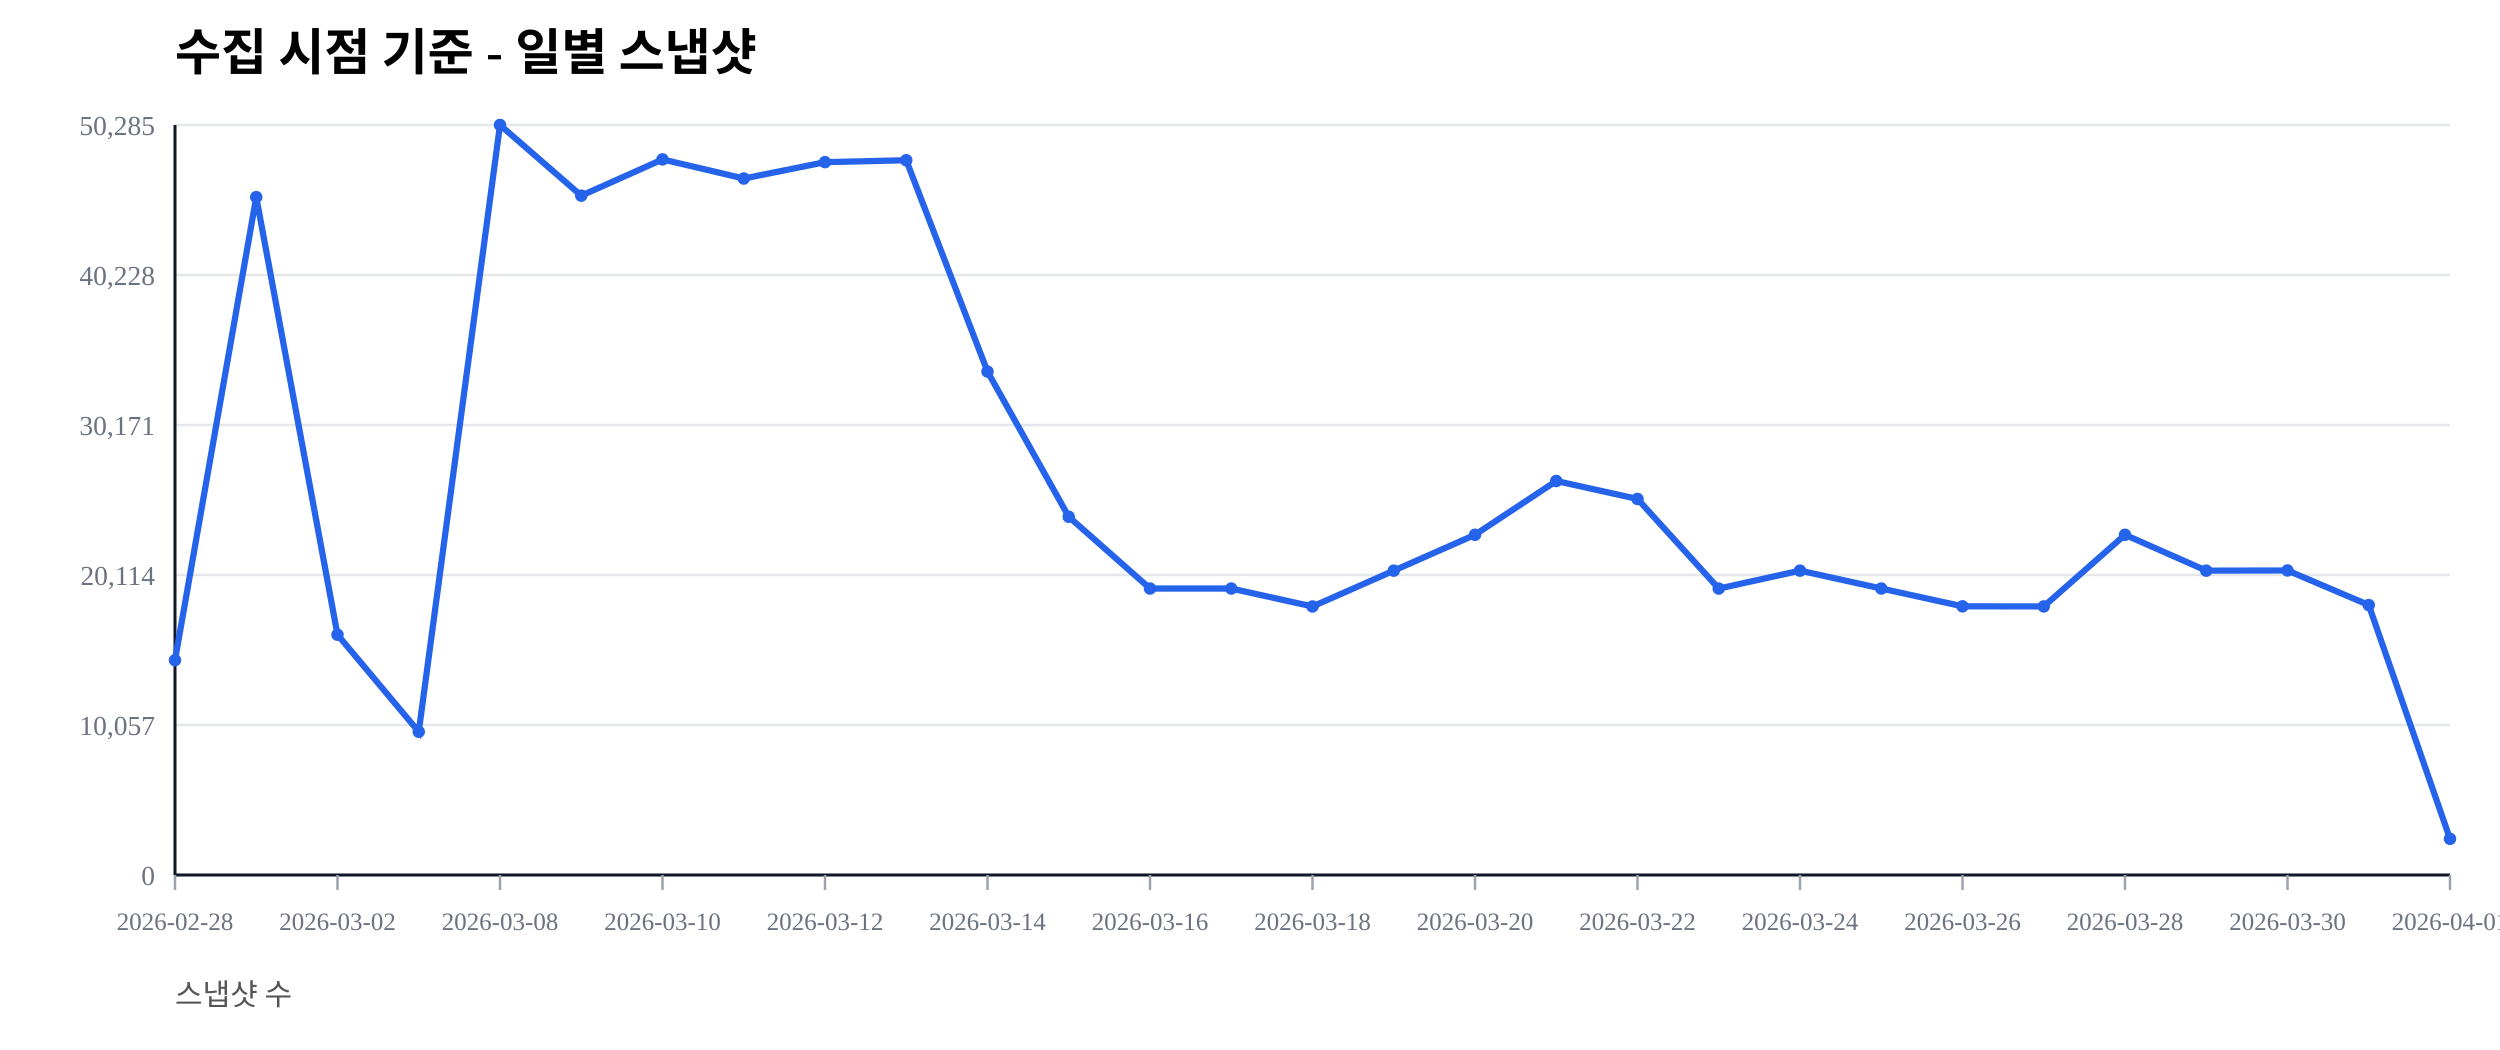
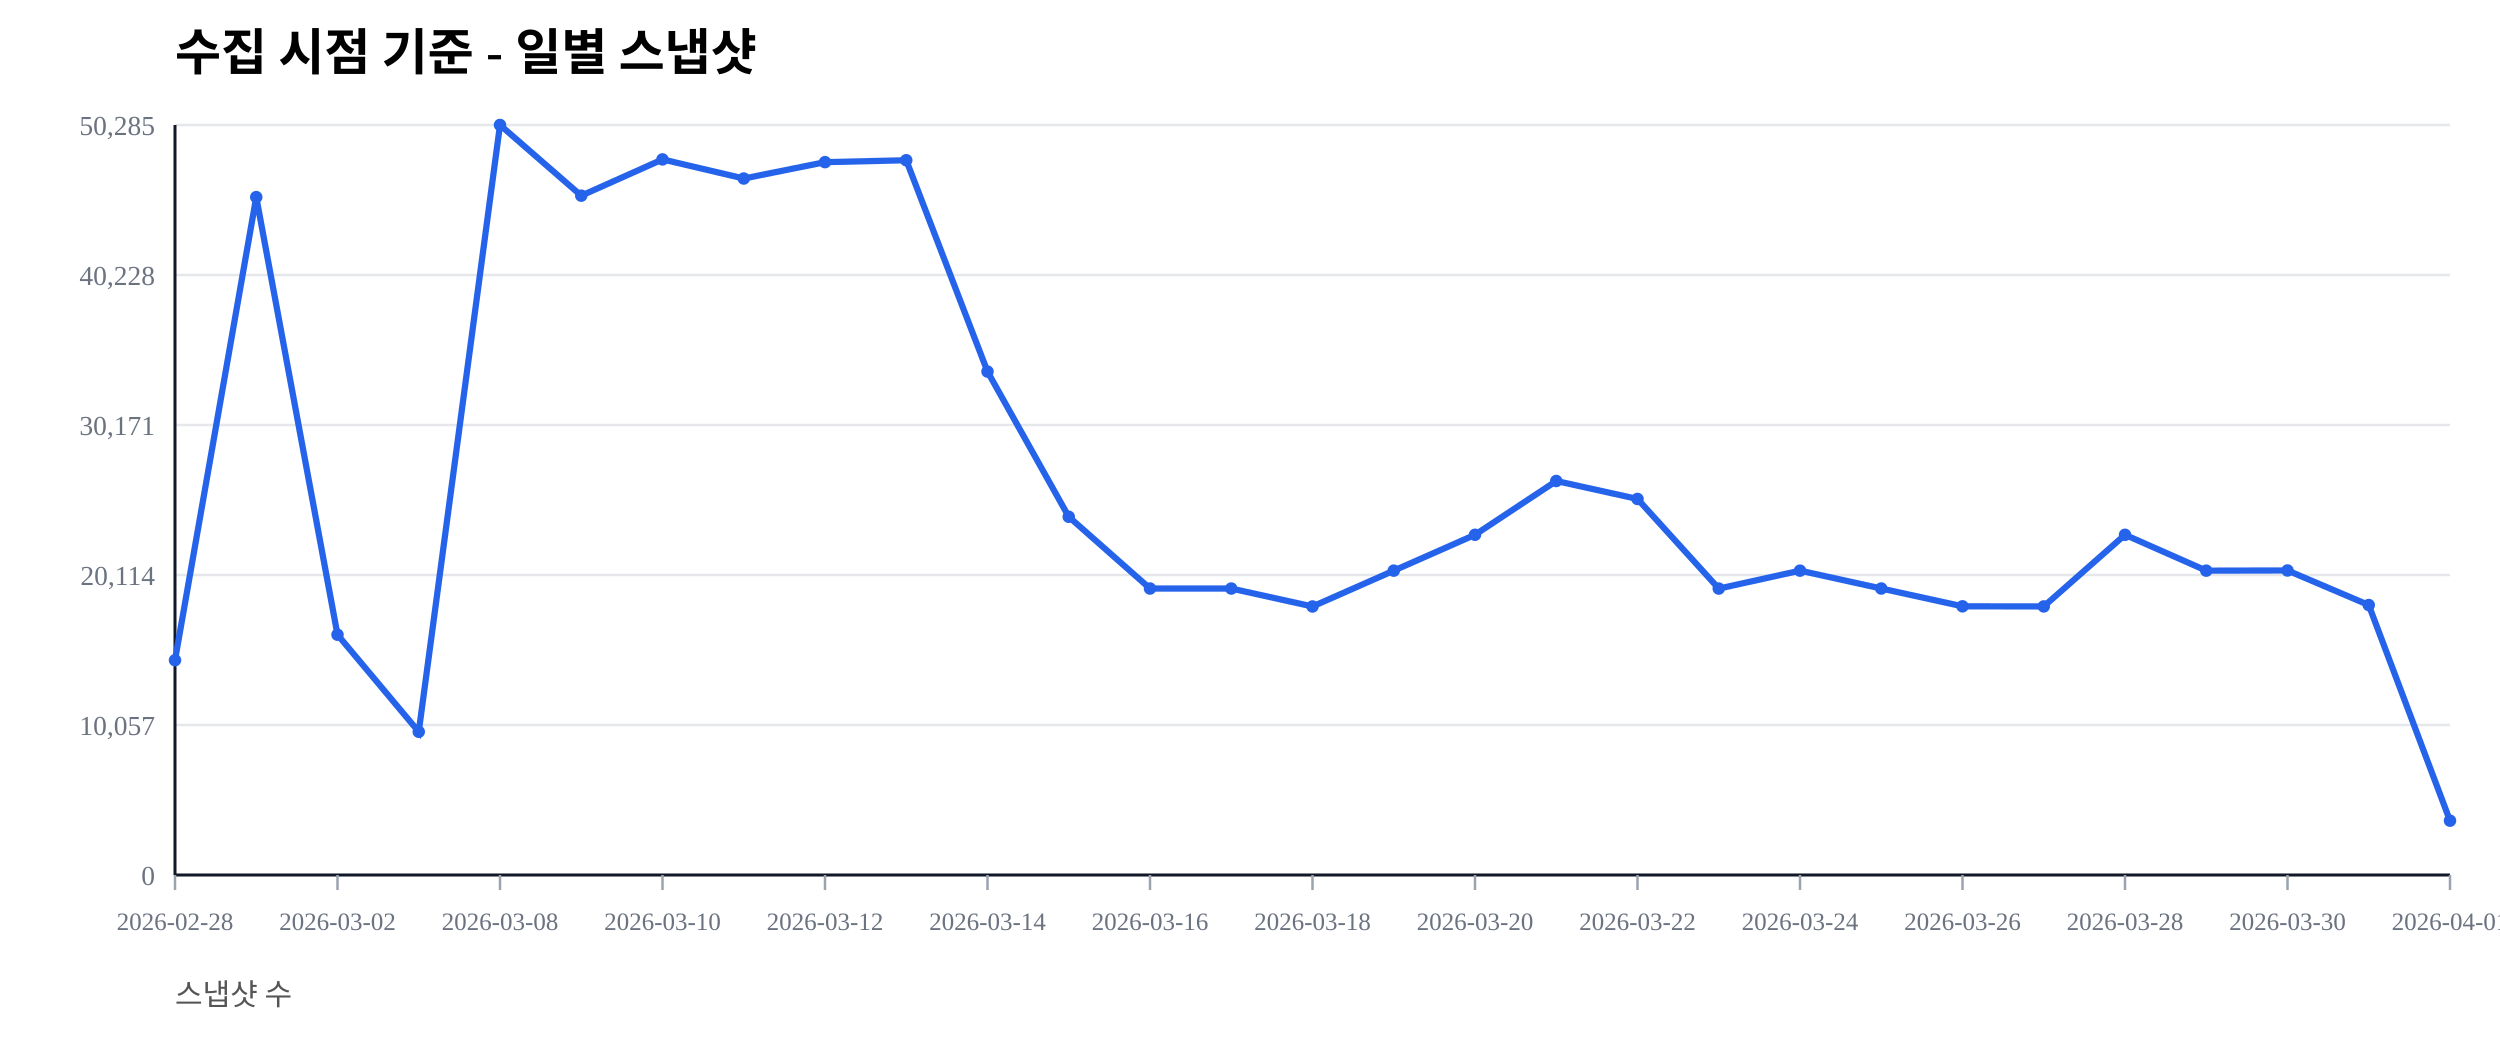
<svg xmlns="http://www.w3.org/2000/svg" width="1000" height="420" viewBox="0 0 1000 420">
  <rect width="100%" height="100%" fill="#ffffff" />
  <text x="70" y="28" font-size="20" font-weight="600">수집 시점 기준 - 일별 스냅샷</text>
  <text x="70" y="402" font-size="12" fill="#555">스냅샷 수</text>
  <line x1="70" y1="350.00" x2="980" y2="350.00" stroke="#e5e7eb" stroke-width="1" />
  <text x="62" y="354.00" font-size="11" fill="#6b7280" text-anchor="end">0</text>
  <line x1="70" y1="290.00" x2="980" y2="290.00" stroke="#e5e7eb" stroke-width="1" />
  <text x="62" y="294.00" font-size="11" fill="#6b7280" text-anchor="end">10,057</text>
  <line x1="70" y1="230.00" x2="980" y2="230.00" stroke="#e5e7eb" stroke-width="1" />
  <text x="62" y="234.00" font-size="11" fill="#6b7280" text-anchor="end">20,114</text>
  <line x1="70" y1="170.00" x2="980" y2="170.00" stroke="#e5e7eb" stroke-width="1" />
  <text x="62" y="174.00" font-size="11" fill="#6b7280" text-anchor="end">30,171</text>
  <line x1="70" y1="110.00" x2="980" y2="110.00" stroke="#e5e7eb" stroke-width="1" />
  <text x="62" y="114.00" font-size="11" fill="#6b7280" text-anchor="end">40,228</text>
  <line x1="70" y1="50.00" x2="980" y2="50.00" stroke="#e5e7eb" stroke-width="1" />
  <text x="62" y="54.00" font-size="11" fill="#6b7280" text-anchor="end">50,285</text>
  <line x1="70" y1="350" x2="980" y2="350" stroke="#111827" stroke-width="1.2" />
  <line x1="70" y1="50" x2="70" y2="350" stroke="#111827" stroke-width="1.2" />
  <line x1="70.00" y1="350" x2="70.00" y2="356" stroke="#9ca3af" stroke-width="1" />
  <text x="70.00" y="372" font-size="10" fill="#6b7280" text-anchor="middle">2026-02-28</text>
  <line x1="135.00" y1="350" x2="135.00" y2="356" stroke="#9ca3af" stroke-width="1" />
  <text x="135.00" y="372" font-size="10" fill="#6b7280" text-anchor="middle">2026-03-02</text>
  <line x1="200.00" y1="350" x2="200.00" y2="356" stroke="#9ca3af" stroke-width="1" />
  <text x="200.00" y="372" font-size="10" fill="#6b7280" text-anchor="middle">2026-03-08</text>
  <line x1="265.00" y1="350" x2="265.00" y2="356" stroke="#9ca3af" stroke-width="1" />
  <text x="265.00" y="372" font-size="10" fill="#6b7280" text-anchor="middle">2026-03-10</text>
  <line x1="330.00" y1="350" x2="330.00" y2="356" stroke="#9ca3af" stroke-width="1" />
  <text x="330.00" y="372" font-size="10" fill="#6b7280" text-anchor="middle">2026-03-12</text>
  <line x1="395.00" y1="350" x2="395.00" y2="356" stroke="#9ca3af" stroke-width="1" />
  <text x="395.00" y="372" font-size="10" fill="#6b7280" text-anchor="middle">2026-03-14</text>
  <line x1="460.00" y1="350" x2="460.00" y2="356" stroke="#9ca3af" stroke-width="1" />
  <text x="460.00" y="372" font-size="10" fill="#6b7280" text-anchor="middle">2026-03-16</text>
  <line x1="525.00" y1="350" x2="525.00" y2="356" stroke="#9ca3af" stroke-width="1" />
  <text x="525.00" y="372" font-size="10" fill="#6b7280" text-anchor="middle">2026-03-18</text>
  <line x1="590.00" y1="350" x2="590.00" y2="356" stroke="#9ca3af" stroke-width="1" />
  <text x="590.00" y="372" font-size="10" fill="#6b7280" text-anchor="middle">2026-03-20</text>
  <line x1="655.00" y1="350" x2="655.00" y2="356" stroke="#9ca3af" stroke-width="1" />
  <text x="655.00" y="372" font-size="10" fill="#6b7280" text-anchor="middle">2026-03-22</text>
  <line x1="720.00" y1="350" x2="720.00" y2="356" stroke="#9ca3af" stroke-width="1" />
  <text x="720.00" y="372" font-size="10" fill="#6b7280" text-anchor="middle">2026-03-24</text>
  <line x1="785.00" y1="350" x2="785.00" y2="356" stroke="#9ca3af" stroke-width="1" />
  <text x="785.00" y="372" font-size="10" fill="#6b7280" text-anchor="middle">2026-03-26</text>
  <line x1="850.00" y1="350" x2="850.00" y2="356" stroke="#9ca3af" stroke-width="1" />
  <text x="850.00" y="372" font-size="10" fill="#6b7280" text-anchor="middle">2026-03-28</text>
  <line x1="915.00" y1="350" x2="915.00" y2="356" stroke="#9ca3af" stroke-width="1" />
  <text x="915.00" y="372" font-size="10" fill="#6b7280" text-anchor="middle">2026-03-30</text>
  <line x1="980.00" y1="350" x2="980.00" y2="356" stroke="#9ca3af" stroke-width="1" />
  <text x="980.00" y="372" font-size="10" fill="#6b7280" text-anchor="middle">2026-04-01</text>
-   <polyline fill="none" stroke="#2563eb" stroke-width="2.5" points="70.00,264.08 102.50,78.85 135.00,253.89 167.50,292.71 200.00,50.00 232.50,78.27 265.00,63.76 297.50,71.41 330.00,64.86 362.50,64.10 395.00,148.63 427.50,206.71 460.00,235.41 492.50,235.42 525.00,242.59 557.50,228.26 590.00,213.91 622.50,192.40 655.00,199.59 687.50,235.43 720.00,228.26 752.50,235.41 785.00,242.53 817.50,242.57 850.00,213.92 882.50,228.26 915.00,228.19 947.50,242.02 980.00,335.52" />
+   <polyline fill="none" stroke="#2563eb" stroke-width="2.5" points="70.00,264.08 102.50,78.85 135.00,253.89 167.50,292.71 200.00,50.00 232.50,78.27 265.00,63.76 297.50,71.41 330.00,64.86 362.50,64.10 395.00,148.63 427.50,206.71 460.00,235.41 492.50,235.42 525.00,242.59 557.50,228.26 590.00,213.91 622.50,192.40 655.00,199.59 687.50,235.43 720.00,228.26 752.50,235.41 785.00,242.53 817.50,242.57 850.00,213.92 882.50,228.26 915.00,228.19 947.50,242.02 980.00,328.28" />
  <circle cx="70.00" cy="264.08" r="2.5" fill="#2563eb" />
  <circle cx="102.50" cy="78.85" r="2.5" fill="#2563eb" />
  <circle cx="135.00" cy="253.89" r="2.5" fill="#2563eb" />
  <circle cx="167.50" cy="292.71" r="2.5" fill="#2563eb" />
  <circle cx="200.00" cy="50.00" r="2.5" fill="#2563eb" />
  <circle cx="232.50" cy="78.27" r="2.5" fill="#2563eb" />
  <circle cx="265.00" cy="63.76" r="2.5" fill="#2563eb" />
  <circle cx="297.50" cy="71.41" r="2.5" fill="#2563eb" />
  <circle cx="330.00" cy="64.86" r="2.5" fill="#2563eb" />
  <circle cx="362.50" cy="64.10" r="2.5" fill="#2563eb" />
  <circle cx="395.00" cy="148.63" r="2.5" fill="#2563eb" />
  <circle cx="427.50" cy="206.71" r="2.5" fill="#2563eb" />
  <circle cx="460.00" cy="235.41" r="2.5" fill="#2563eb" />
  <circle cx="492.50" cy="235.42" r="2.5" fill="#2563eb" />
  <circle cx="525.00" cy="242.59" r="2.5" fill="#2563eb" />
  <circle cx="557.50" cy="228.26" r="2.5" fill="#2563eb" />
  <circle cx="590.00" cy="213.91" r="2.5" fill="#2563eb" />
  <circle cx="622.50" cy="192.40" r="2.5" fill="#2563eb" />
  <circle cx="655.00" cy="199.59" r="2.5" fill="#2563eb" />
  <circle cx="687.50" cy="235.43" r="2.5" fill="#2563eb" />
  <circle cx="720.00" cy="228.26" r="2.5" fill="#2563eb" />
  <circle cx="752.50" cy="235.41" r="2.5" fill="#2563eb" />
  <circle cx="785.00" cy="242.53" r="2.5" fill="#2563eb" />
  <circle cx="817.50" cy="242.57" r="2.5" fill="#2563eb" />
  <circle cx="850.00" cy="213.92" r="2.5" fill="#2563eb" />
  <circle cx="882.50" cy="228.26" r="2.5" fill="#2563eb" />
  <circle cx="915.00" cy="228.19" r="2.5" fill="#2563eb" />
  <circle cx="947.50" cy="242.02" r="2.5" fill="#2563eb" />
-   <circle cx="980.00" cy="335.52" r="2.5" fill="#2563eb" />
+   <circle cx="980.00" cy="328.28" r="2.5" fill="#2563eb" />
</svg>
